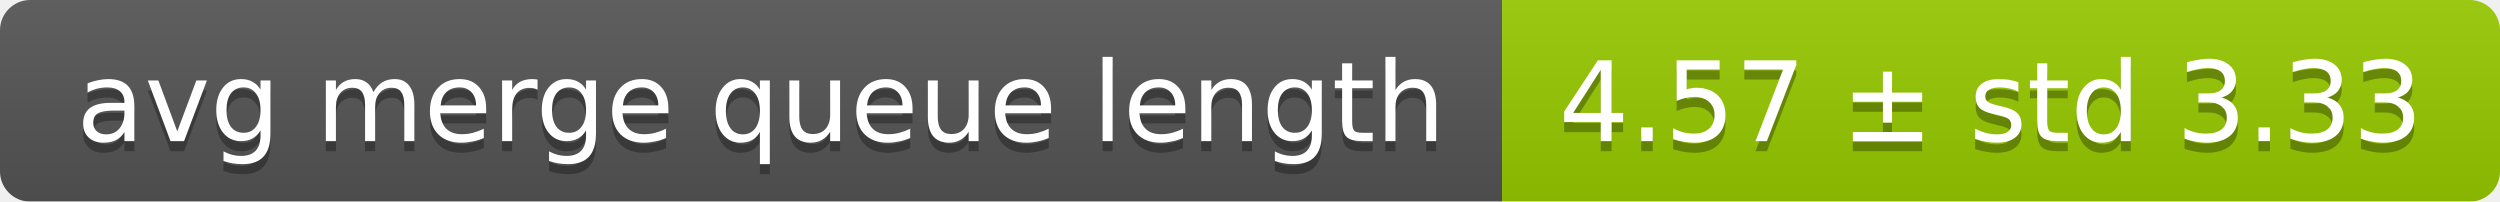
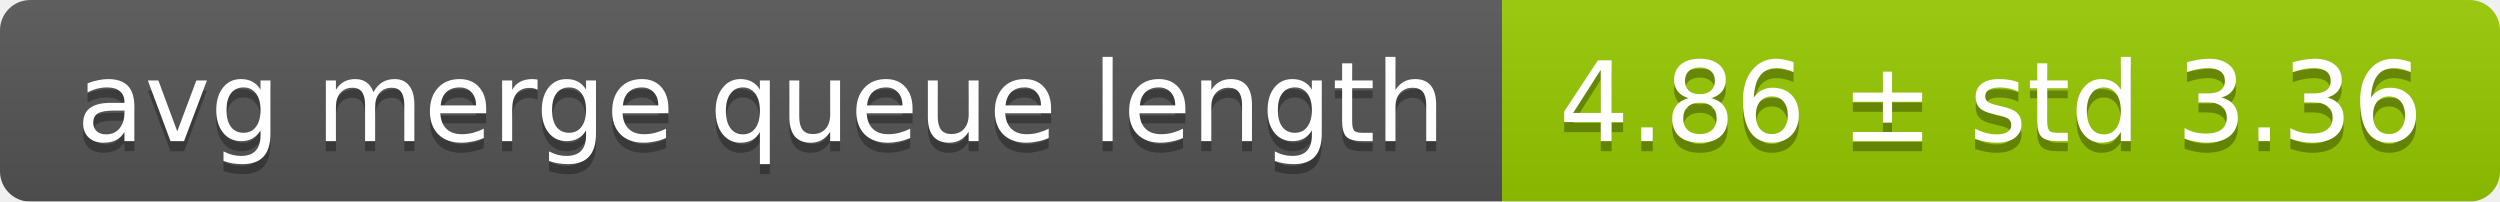
<svg xmlns="http://www.w3.org/2000/svg" width="248" height="20">
  <linearGradient id="smooth" x2="0" y2="100%">
    <stop offset="0" stop-color="#bbb" stop-opacity=".1" />
    <stop offset="1" stop-opacity=".1" />
  </linearGradient>
  <mask id="round">
    <rect width="248" height="20" rx="3" fill="#fff" />
  </mask>
  <g mask="url(#round)">
    <rect width="149" height="20" fill="#555" />
    <rect x="149" width="99" height="20" fill="#97ca00" />
    <rect width="248" height="20" fill="url(#smooth)" />
  </g>
  <g fill="#fff" text-anchor="middle" font-family="DejaVu Sans,Verdana,Geneva,sans-serif" font-size="11">
    <text x="75.5" y="15" fill="#010101" fill-opacity=".3">avg merge queue length</text>
    <text x="75.5" y="14">avg merge queue length</text>
-     <text x="197.5" y="15" fill="#010101" fill-opacity=".3">4.57 ± std 3.33</text>
-     <text x="197.5" y="14">4.57 ± std 3.33</text>
+     <text x="197.5" y="15" fill="#010101" fill-opacity=".3">4.86 ± std 3.36</text>
+     <text x="197.5" y="14">4.86 ± std 3.36</text>
  </g>
</svg>
